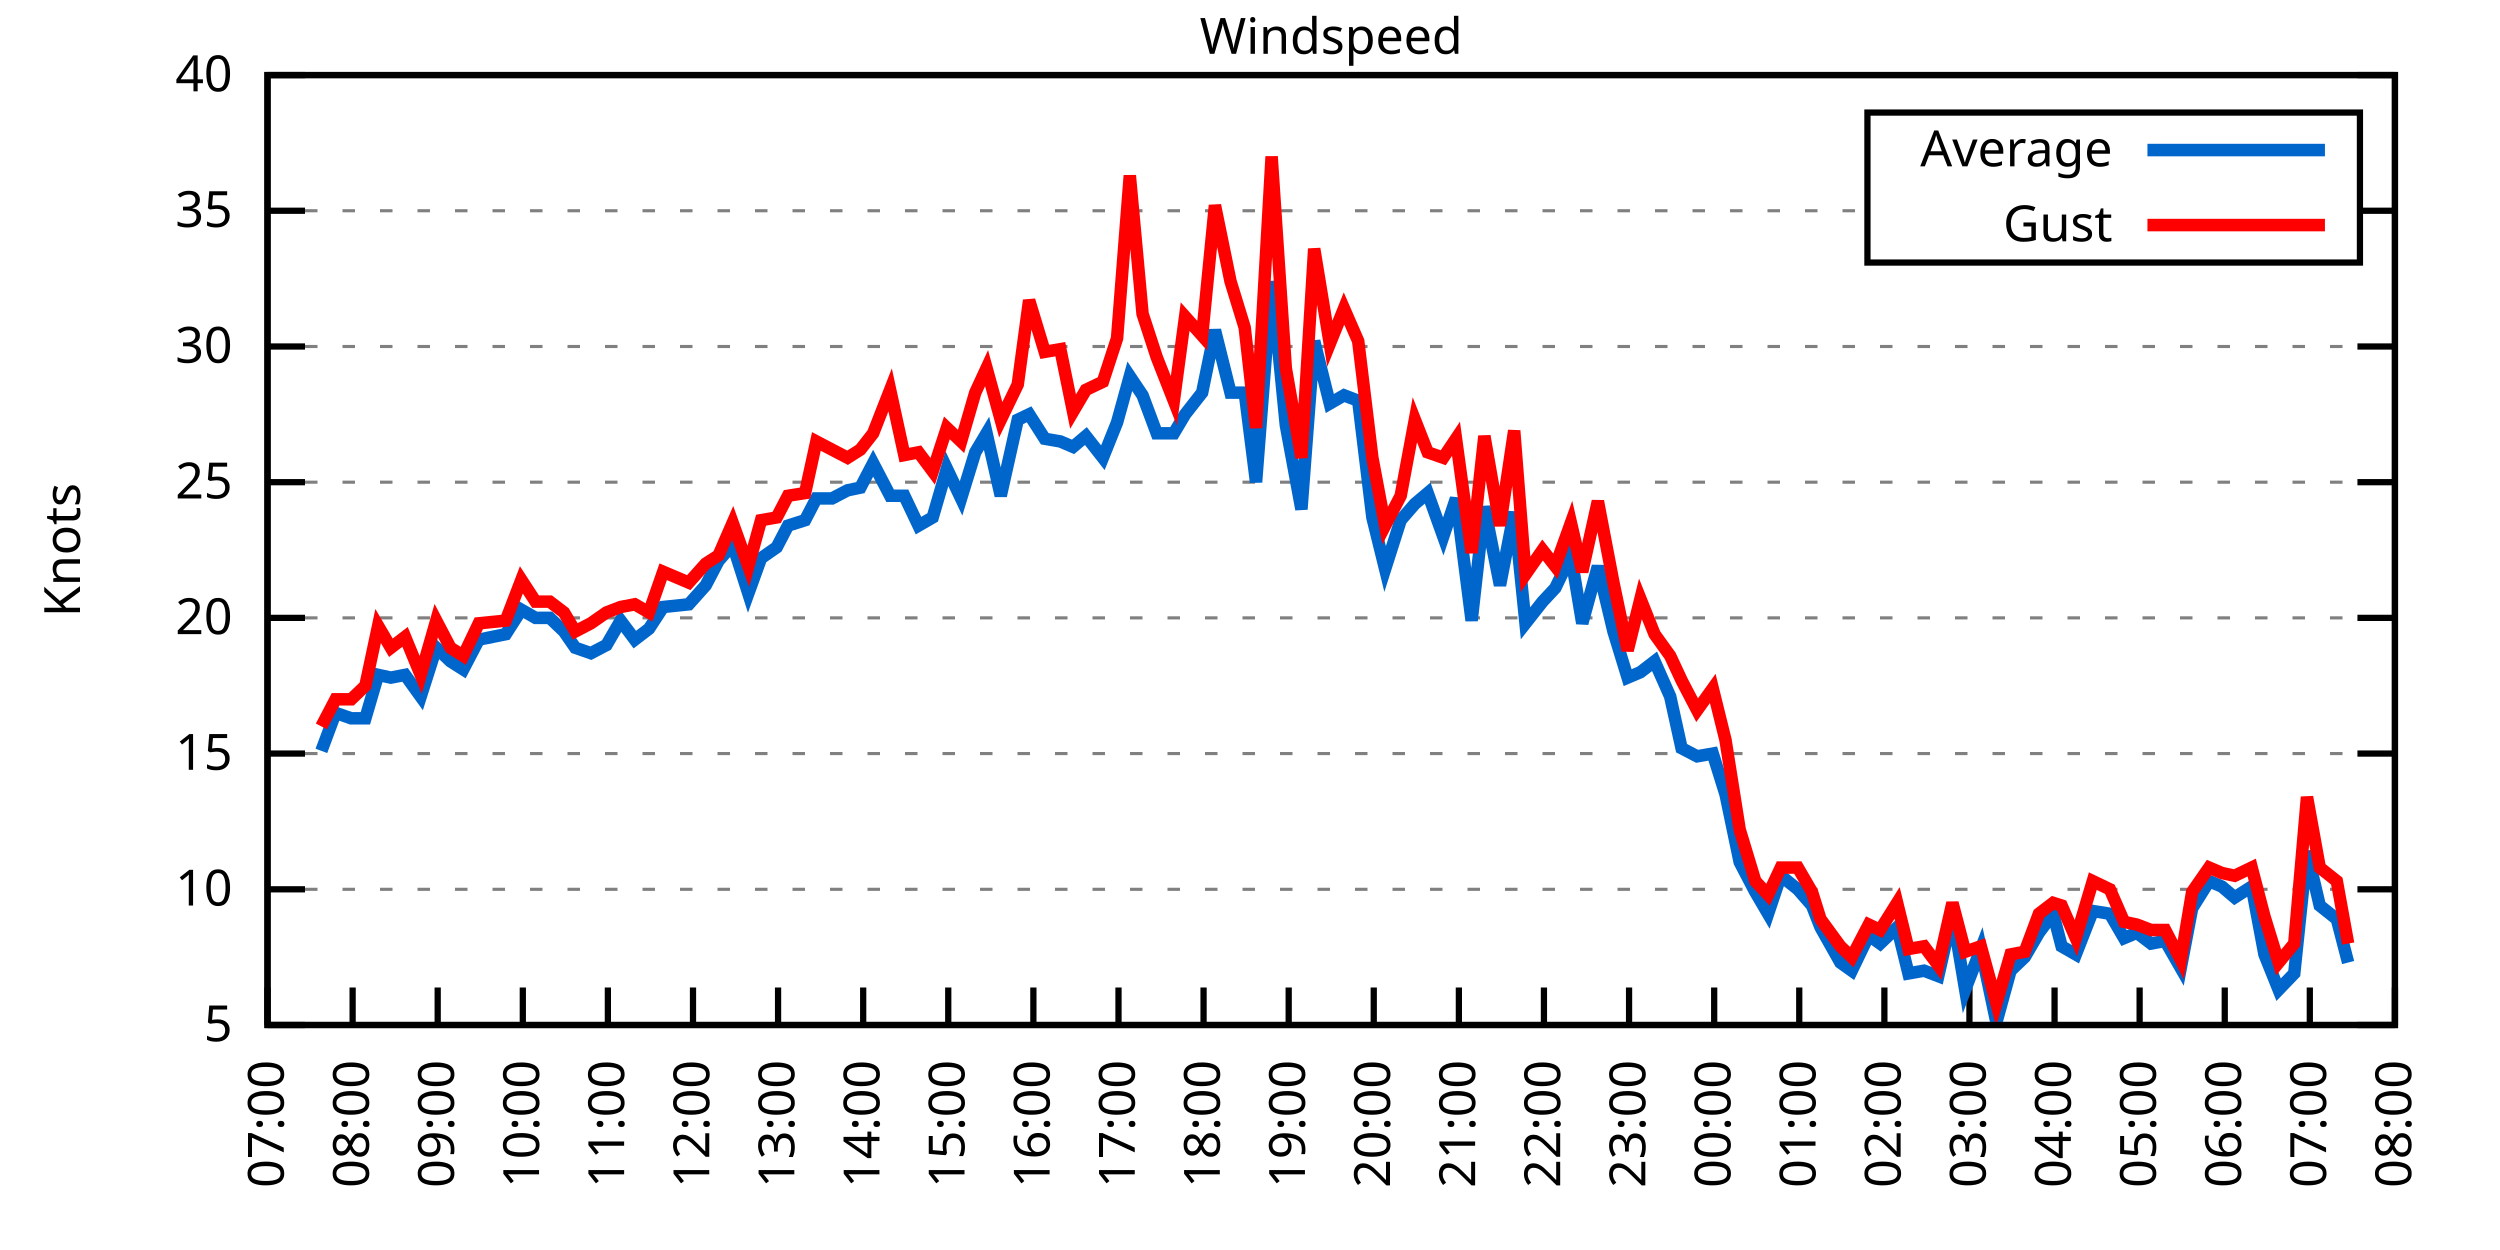
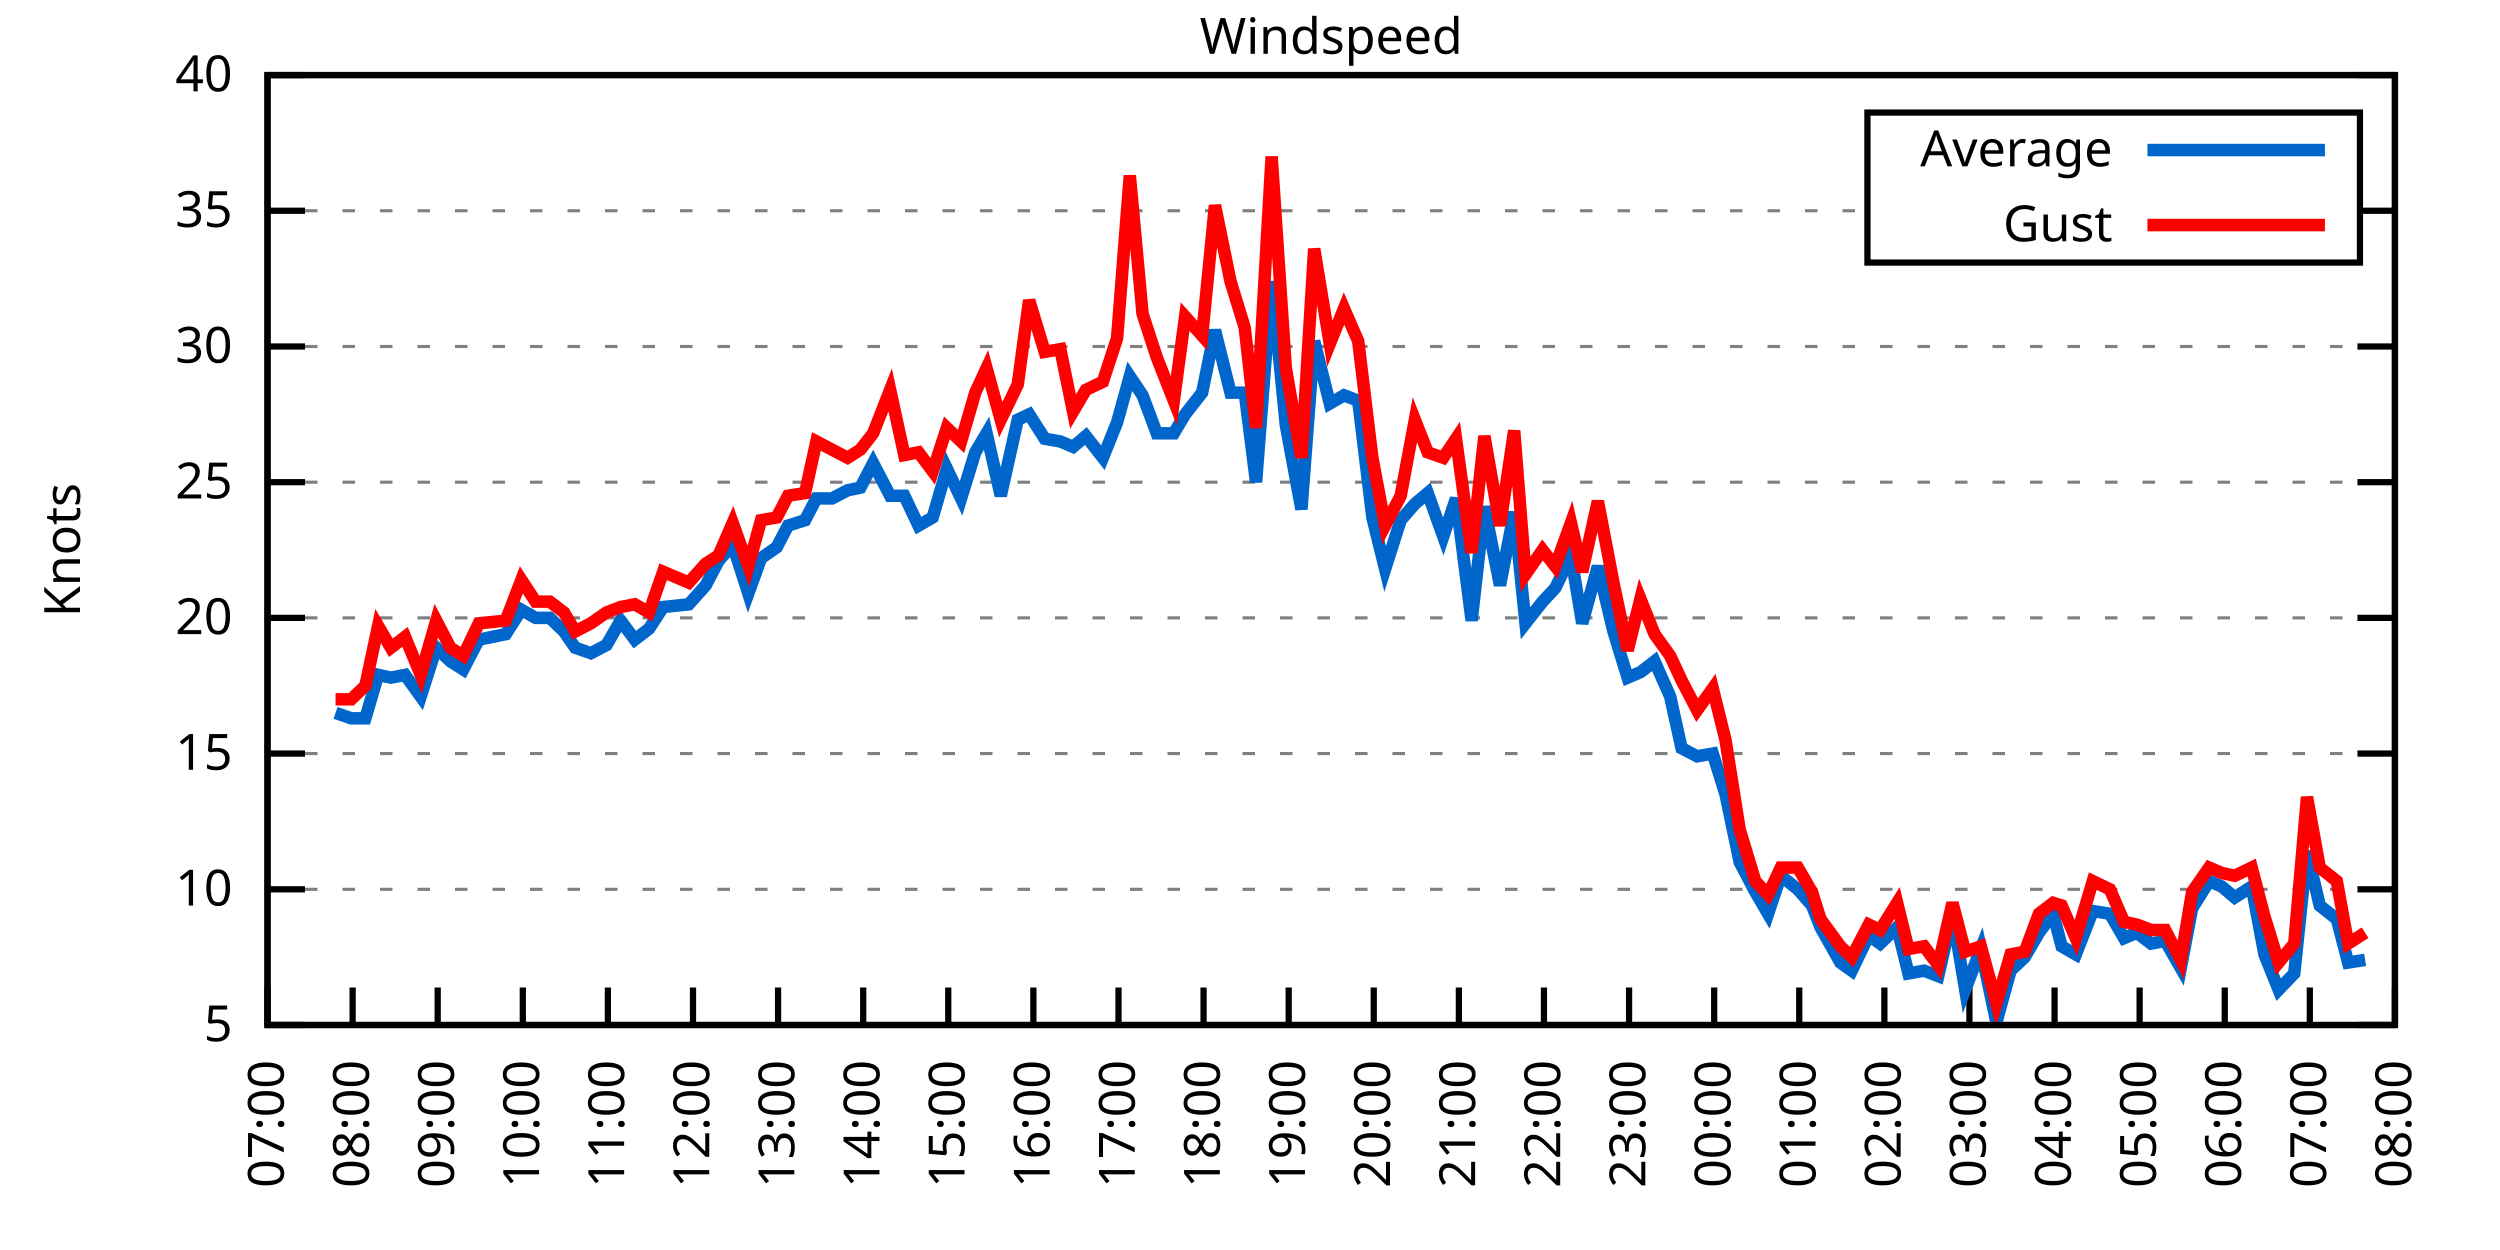
<svg xmlns="http://www.w3.org/2000/svg" xmlns:xlink="http://www.w3.org/1999/xlink" width="400" height="200" viewBox="0 0 400 200">
  <g id="gnuplot_canvas">
    <rect x="0" y="0" width="400" height="200" fill="none" />
    <defs>
      <circle id="gpDot" r="0.5" stroke-width="0.5" stroke="currentColor" />
      <path id="gpPt0" stroke-width="0.333" stroke="currentColor" d="M-1,0 h2 M0,-1 v2" />
      <path id="gpPt1" stroke-width="0.333" stroke="currentColor" d="M-1,-1 L1,1 M1,-1 L-1,1" />
      <path id="gpPt2" stroke-width="0.333" stroke="currentColor" d="M-1,0 L1,0 M0,-1 L0,1 M-1,-1 L1,1 M-1,1 L1,-1" />
      <rect id="gpPt3" stroke-width="0.333" stroke="currentColor" x="-1" y="-1" width="2" height="2" />
      <rect id="gpPt4" stroke-width="0.333" stroke="currentColor" fill="currentColor" x="-1" y="-1" width="2" height="2" />
      <circle id="gpPt5" stroke-width="0.333" stroke="currentColor" cx="0" cy="0" r="1" />
      <use xlink:href="#gpPt5" id="gpPt6" fill="currentColor" stroke="none" />
      <path id="gpPt7" stroke-width="0.333" stroke="currentColor" d="M0,-1.33 L-1.33,0.67 L1.33,0.67 z" />
      <use xlink:href="#gpPt7" id="gpPt8" fill="currentColor" stroke="none" />
      <use xlink:href="#gpPt7" id="gpPt9" stroke="currentColor" transform="rotate(180)" />
      <use xlink:href="#gpPt9" id="gpPt10" fill="currentColor" stroke="none" />
      <use xlink:href="#gpPt3" id="gpPt11" stroke="currentColor" transform="rotate(45)" />
      <use xlink:href="#gpPt11" id="gpPt12" fill="currentColor" stroke="none" />
      <path id="gpPt13" stroke-width="0.333" stroke="currentColor" d="M0,1.330 L1.265,0.411 L0.782,-1.067 L-0.782,-1.076 L-1.265,0.411 z" />
      <use xlink:href="#gpPt13" id="gpPt14" fill="currentColor" stroke="none" />
      <filter id="textbox" filterUnits="objectBoundingBox" x="0" y="0" height="1" width="1">
        <feFlood flood-color="white" flood-opacity="1" result="bgnd" />
        <feComposite in="SourceGraphic" in2="bgnd" operator="atop" />
      </filter>
      <filter id="greybox" filterUnits="objectBoundingBox" x="0" y="0" height="1" width="1">
        <feFlood flood-color="lightgrey" flood-opacity="1" result="grey" />
        <feComposite in="SourceGraphic" in2="grey" operator="atop" />
      </filter>
    </defs>
    <g fill="none" color="white" stroke="currentColor" stroke-width="1.00" stroke-linecap="butt" stroke-linejoin="miter">
</g>
    <g fill="none" color="black" stroke="currentColor" stroke-width="1.00" stroke-linecap="butt" stroke-linejoin="miter">
      <g stroke="none" shape-rendering="crispEdges">
        <polygon fill="rgb(255, 255, 255)" points="42.80,164.00 383.18,164.00 383.18,12.02 42.80,12.02 " />
      </g>
    </g>
    <g fill="none" color="black" stroke="currentColor" stroke-width="1.00" stroke-linecap="butt" stroke-linejoin="miter">
</g>
    <g fill="none" color="black" stroke="black" stroke-width="0.50" stroke-linecap="butt" stroke-linejoin="miter">
</g>
    <g fill="none" color="gray" stroke="currentColor" stroke-width="0.50" stroke-linecap="butt" stroke-linejoin="miter">
      <path stroke="gray" stroke-dasharray="2,4" class="gridline" d="M42.80,164.00 L383.19,164.00  " />
    </g>
    <g fill="none" color="gray" stroke="gray" stroke-width="1.00" stroke-linecap="butt" stroke-linejoin="miter">
</g>
    <g fill="none" color="black" stroke="currentColor" stroke-width="1.00" stroke-linecap="butt" stroke-linejoin="miter">
      <path stroke="black" d="M42.80,164.00 L48.80,164.00 M383.19,164.00 L377.19,164.00  " />
      <g transform="translate(37.20,166.60)" stroke="none" fill="black" font-family="Sans" font-size="8.00" text-anchor="end">
        <text>
          <tspan font-family="Sans"> 5</tspan>
        </text>
      </g>
    </g>
    <g fill="none" color="black" stroke="currentColor" stroke-width="1.00" stroke-linecap="butt" stroke-linejoin="miter">
</g>
    <g fill="none" color="black" stroke="black" stroke-width="0.50" stroke-linecap="butt" stroke-linejoin="miter">
</g>
    <g fill="none" color="gray" stroke="currentColor" stroke-width="0.50" stroke-linecap="butt" stroke-linejoin="miter">
      <path stroke="gray" stroke-dasharray="2,4" class="gridline" d="M42.80,142.29 L383.19,142.29  " />
    </g>
    <g fill="none" color="gray" stroke="gray" stroke-width="1.00" stroke-linecap="butt" stroke-linejoin="miter">
</g>
    <g fill="none" color="black" stroke="currentColor" stroke-width="1.00" stroke-linecap="butt" stroke-linejoin="miter">
      <path stroke="black" d="M42.80,142.29 L48.80,142.29 M383.19,142.29 L377.19,142.29  " />
      <g transform="translate(37.20,144.89)" stroke="none" fill="black" font-family="Sans" font-size="8.00" text-anchor="end">
        <text>
          <tspan font-family="Sans"> 10</tspan>
        </text>
      </g>
    </g>
    <g fill="none" color="black" stroke="currentColor" stroke-width="1.00" stroke-linecap="butt" stroke-linejoin="miter">
</g>
    <g fill="none" color="black" stroke="black" stroke-width="0.50" stroke-linecap="butt" stroke-linejoin="miter">
</g>
    <g fill="none" color="gray" stroke="currentColor" stroke-width="0.50" stroke-linecap="butt" stroke-linejoin="miter">
      <path stroke="gray" stroke-dasharray="2,4" class="gridline" d="M42.80,120.57 L383.19,120.57  " />
    </g>
    <g fill="none" color="gray" stroke="gray" stroke-width="1.00" stroke-linecap="butt" stroke-linejoin="miter">
</g>
    <g fill="none" color="black" stroke="currentColor" stroke-width="1.00" stroke-linecap="butt" stroke-linejoin="miter">
      <path stroke="black" d="M42.80,120.57 L48.80,120.57 M383.19,120.57 L377.19,120.57  " />
      <g transform="translate(37.20,123.17)" stroke="none" fill="black" font-family="Sans" font-size="8.00" text-anchor="end">
        <text>
          <tspan font-family="Sans"> 15</tspan>
        </text>
      </g>
    </g>
    <g fill="none" color="black" stroke="currentColor" stroke-width="1.00" stroke-linecap="butt" stroke-linejoin="miter">
</g>
    <g fill="none" color="black" stroke="black" stroke-width="0.50" stroke-linecap="butt" stroke-linejoin="miter">
</g>
    <g fill="none" color="gray" stroke="currentColor" stroke-width="0.50" stroke-linecap="butt" stroke-linejoin="miter">
      <path stroke="gray" stroke-dasharray="2,4" class="gridline" d="M42.80,98.86 L383.19,98.86  " />
    </g>
    <g fill="none" color="gray" stroke="gray" stroke-width="1.00" stroke-linecap="butt" stroke-linejoin="miter">
</g>
    <g fill="none" color="black" stroke="currentColor" stroke-width="1.00" stroke-linecap="butt" stroke-linejoin="miter">
      <path stroke="black" d="M42.80,98.86 L48.80,98.86 M383.19,98.86 L377.19,98.86  " />
      <g transform="translate(37.20,101.46)" stroke="none" fill="black" font-family="Sans" font-size="8.00" text-anchor="end">
        <text>
          <tspan font-family="Sans"> 20</tspan>
        </text>
      </g>
    </g>
    <g fill="none" color="black" stroke="currentColor" stroke-width="1.00" stroke-linecap="butt" stroke-linejoin="miter">
</g>
    <g fill="none" color="black" stroke="black" stroke-width="0.50" stroke-linecap="butt" stroke-linejoin="miter">
</g>
    <g fill="none" color="gray" stroke="currentColor" stroke-width="0.50" stroke-linecap="butt" stroke-linejoin="miter">
      <path stroke="gray" stroke-dasharray="2,4" class="gridline" d="M42.80,77.15 L383.19,77.15  " />
    </g>
    <g fill="none" color="gray" stroke="gray" stroke-width="1.00" stroke-linecap="butt" stroke-linejoin="miter">
</g>
    <g fill="none" color="black" stroke="currentColor" stroke-width="1.00" stroke-linecap="butt" stroke-linejoin="miter">
      <path stroke="black" d="M42.80,77.15 L48.80,77.15 M383.19,77.15 L377.19,77.15  " />
      <g transform="translate(37.20,79.75)" stroke="none" fill="black" font-family="Sans" font-size="8.00" text-anchor="end">
        <text>
          <tspan font-family="Sans"> 25</tspan>
        </text>
      </g>
    </g>
    <g fill="none" color="black" stroke="currentColor" stroke-width="1.00" stroke-linecap="butt" stroke-linejoin="miter">
</g>
    <g fill="none" color="black" stroke="black" stroke-width="0.50" stroke-linecap="butt" stroke-linejoin="miter">
</g>
    <g fill="none" color="gray" stroke="currentColor" stroke-width="0.50" stroke-linecap="butt" stroke-linejoin="miter">
      <path stroke="gray" stroke-dasharray="2,4" class="gridline" d="M42.80,55.44 L383.19,55.44  " />
    </g>
    <g fill="none" color="gray" stroke="gray" stroke-width="1.00" stroke-linecap="butt" stroke-linejoin="miter">
</g>
    <g fill="none" color="black" stroke="currentColor" stroke-width="1.00" stroke-linecap="butt" stroke-linejoin="miter">
      <path stroke="black" d="M42.80,55.44 L48.80,55.44 M383.19,55.44 L377.19,55.44  " />
      <g transform="translate(37.20,58.04)" stroke="none" fill="black" font-family="Sans" font-size="8.00" text-anchor="end">
        <text>
          <tspan font-family="Sans"> 30</tspan>
        </text>
      </g>
    </g>
    <g fill="none" color="black" stroke="currentColor" stroke-width="1.00" stroke-linecap="butt" stroke-linejoin="miter">
</g>
    <g fill="none" color="black" stroke="black" stroke-width="0.50" stroke-linecap="butt" stroke-linejoin="miter">
</g>
    <g fill="none" color="gray" stroke="currentColor" stroke-width="0.50" stroke-linecap="butt" stroke-linejoin="miter">
      <path stroke="gray" stroke-dasharray="2,4" class="gridline" d="M42.80,33.72 L298.79,33.72 M377.59,33.72 L383.19,33.72  " />
    </g>
    <g fill="none" color="gray" stroke="gray" stroke-width="1.00" stroke-linecap="butt" stroke-linejoin="miter">
</g>
    <g fill="none" color="black" stroke="currentColor" stroke-width="1.00" stroke-linecap="butt" stroke-linejoin="miter">
      <path stroke="black" d="M42.80,33.72 L48.80,33.72 M383.19,33.72 L377.19,33.72  " />
      <g transform="translate(37.20,36.32)" stroke="none" fill="black" font-family="Sans" font-size="8.00" text-anchor="end">
        <text>
          <tspan font-family="Sans"> 35</tspan>
        </text>
      </g>
    </g>
    <g fill="none" color="black" stroke="currentColor" stroke-width="1.00" stroke-linecap="butt" stroke-linejoin="miter">
</g>
    <g fill="none" color="black" stroke="black" stroke-width="0.50" stroke-linecap="butt" stroke-linejoin="miter">
</g>
    <g fill="none" color="gray" stroke="currentColor" stroke-width="0.50" stroke-linecap="butt" stroke-linejoin="miter">
      <path stroke="gray" stroke-dasharray="2,4" class="gridline" d="M42.80,12.01 L383.19,12.01  " />
    </g>
    <g fill="none" color="gray" stroke="gray" stroke-width="1.00" stroke-linecap="butt" stroke-linejoin="miter">
</g>
    <g fill="none" color="black" stroke="currentColor" stroke-width="1.00" stroke-linecap="butt" stroke-linejoin="miter">
      <path stroke="black" d="M42.80,12.01 L48.80,12.01 M383.19,12.01 L377.19,12.01  " />
      <g transform="translate(37.20,14.61)" stroke="none" fill="black" font-family="Sans" font-size="8.00" text-anchor="end">
        <text>
          <tspan font-family="Sans"> 40</tspan>
        </text>
      </g>
    </g>
    <g fill="none" color="black" stroke="currentColor" stroke-width="1.00" stroke-linecap="butt" stroke-linejoin="miter">
      <path stroke="black" d="M42.80,164.00 L42.80,158.00  " />
      <g transform="translate(45.40,169.60) rotate(270.00)" stroke="none" fill="black" font-family="Sans" font-size="8.00" text-anchor="end">
        <text>
          <tspan font-family="Sans">07:00</tspan>
        </text>
      </g>
    </g>
    <g fill="none" color="black" stroke="currentColor" stroke-width="1.00" stroke-linecap="butt" stroke-linejoin="miter">
      <path stroke="black" d="M56.42,164.00 L56.42,158.00  " />
      <g transform="translate(59.02,169.60) rotate(270.00)" stroke="none" fill="black" font-family="Sans" font-size="8.00" text-anchor="end">
        <text>
          <tspan font-family="Sans">08:00</tspan>
        </text>
      </g>
    </g>
    <g fill="none" color="black" stroke="currentColor" stroke-width="1.00" stroke-linecap="butt" stroke-linejoin="miter">
      <path stroke="black" d="M70.03,164.00 L70.03,158.00  " />
      <g transform="translate(72.63,169.60) rotate(270.00)" stroke="none" fill="black" font-family="Sans" font-size="8.00" text-anchor="end">
        <text>
          <tspan font-family="Sans">09:00</tspan>
        </text>
      </g>
    </g>
    <g fill="none" color="black" stroke="currentColor" stroke-width="1.00" stroke-linecap="butt" stroke-linejoin="miter">
      <path stroke="black" d="M83.65,164.00 L83.65,158.00  " />
      <g transform="translate(86.25,169.60) rotate(270.00)" stroke="none" fill="black" font-family="Sans" font-size="8.00" text-anchor="end">
        <text>
          <tspan font-family="Sans">10:00</tspan>
        </text>
      </g>
    </g>
    <g fill="none" color="black" stroke="currentColor" stroke-width="1.00" stroke-linecap="butt" stroke-linejoin="miter">
      <path stroke="black" d="M97.26,164.00 L97.26,158.00  " />
      <g transform="translate(99.86,169.60) rotate(270.00)" stroke="none" fill="black" font-family="Sans" font-size="8.00" text-anchor="end">
        <text>
          <tspan font-family="Sans">11:00</tspan>
        </text>
      </g>
    </g>
    <g fill="none" color="black" stroke="currentColor" stroke-width="1.00" stroke-linecap="butt" stroke-linejoin="miter">
      <path stroke="black" d="M110.88,164.00 L110.88,158.00  " />
      <g transform="translate(113.48,169.60) rotate(270.00)" stroke="none" fill="black" font-family="Sans" font-size="8.00" text-anchor="end">
        <text>
          <tspan font-family="Sans">12:00</tspan>
        </text>
      </g>
    </g>
    <g fill="none" color="black" stroke="currentColor" stroke-width="1.00" stroke-linecap="butt" stroke-linejoin="miter">
      <path stroke="black" d="M124.49,164.00 L124.49,158.00  " />
      <g transform="translate(127.09,169.60) rotate(270.00)" stroke="none" fill="black" font-family="Sans" font-size="8.00" text-anchor="end">
        <text>
          <tspan font-family="Sans">13:00</tspan>
        </text>
      </g>
    </g>
    <g fill="none" color="black" stroke="currentColor" stroke-width="1.00" stroke-linecap="butt" stroke-linejoin="miter">
      <path stroke="black" d="M138.11,164.00 L138.11,158.00  " />
      <g transform="translate(140.71,169.60) rotate(270.00)" stroke="none" fill="black" font-family="Sans" font-size="8.00" text-anchor="end">
        <text>
          <tspan font-family="Sans">14:00</tspan>
        </text>
      </g>
    </g>
    <g fill="none" color="black" stroke="currentColor" stroke-width="1.00" stroke-linecap="butt" stroke-linejoin="miter">
      <path stroke="black" d="M151.72,164.00 L151.72,158.00  " />
      <g transform="translate(154.32,169.60) rotate(270.00)" stroke="none" fill="black" font-family="Sans" font-size="8.00" text-anchor="end">
        <text>
          <tspan font-family="Sans">15:00</tspan>
        </text>
      </g>
    </g>
    <g fill="none" color="black" stroke="currentColor" stroke-width="1.00" stroke-linecap="butt" stroke-linejoin="miter">
      <path stroke="black" d="M165.34,164.00 L165.34,158.00  " />
      <g transform="translate(167.94,169.60) rotate(270.00)" stroke="none" fill="black" font-family="Sans" font-size="8.00" text-anchor="end">
        <text>
          <tspan font-family="Sans">16:00</tspan>
        </text>
      </g>
    </g>
    <g fill="none" color="black" stroke="currentColor" stroke-width="1.00" stroke-linecap="butt" stroke-linejoin="miter">
      <path stroke="black" d="M178.96,164.00 L178.96,158.00  " />
      <g transform="translate(181.56,169.60) rotate(270.00)" stroke="none" fill="black" font-family="Sans" font-size="8.00" text-anchor="end">
        <text>
          <tspan font-family="Sans">17:00</tspan>
        </text>
      </g>
    </g>
    <g fill="none" color="black" stroke="currentColor" stroke-width="1.00" stroke-linecap="butt" stroke-linejoin="miter">
      <path stroke="black" d="M192.57,164.00 L192.57,158.00  " />
      <g transform="translate(195.17,169.60) rotate(270.00)" stroke="none" fill="black" font-family="Sans" font-size="8.00" text-anchor="end">
        <text>
          <tspan font-family="Sans">18:00</tspan>
        </text>
      </g>
    </g>
    <g fill="none" color="black" stroke="currentColor" stroke-width="1.00" stroke-linecap="butt" stroke-linejoin="miter">
      <path stroke="black" d="M206.19,164.00 L206.19,158.00  " />
      <g transform="translate(208.79,169.60) rotate(270.00)" stroke="none" fill="black" font-family="Sans" font-size="8.00" text-anchor="end">
        <text>
          <tspan font-family="Sans">19:00</tspan>
        </text>
      </g>
    </g>
    <g fill="none" color="black" stroke="currentColor" stroke-width="1.00" stroke-linecap="butt" stroke-linejoin="miter">
      <path stroke="black" d="M219.80,164.00 L219.80,158.00  " />
      <g transform="translate(222.40,169.60) rotate(270.00)" stroke="none" fill="black" font-family="Sans" font-size="8.00" text-anchor="end">
        <text>
          <tspan font-family="Sans">20:00</tspan>
        </text>
      </g>
    </g>
    <g fill="none" color="black" stroke="currentColor" stroke-width="1.00" stroke-linecap="butt" stroke-linejoin="miter">
      <path stroke="black" d="M233.42,164.00 L233.42,158.00  " />
      <g transform="translate(236.02,169.60) rotate(270.00)" stroke="none" fill="black" font-family="Sans" font-size="8.00" text-anchor="end">
        <text>
          <tspan font-family="Sans">21:00</tspan>
        </text>
      </g>
    </g>
    <g fill="none" color="black" stroke="currentColor" stroke-width="1.00" stroke-linecap="butt" stroke-linejoin="miter">
      <path stroke="black" d="M247.03,164.00 L247.03,158.00  " />
      <g transform="translate(249.63,169.60) rotate(270.00)" stroke="none" fill="black" font-family="Sans" font-size="8.00" text-anchor="end">
        <text>
          <tspan font-family="Sans">22:00</tspan>
        </text>
      </g>
    </g>
    <g fill="none" color="black" stroke="currentColor" stroke-width="1.00" stroke-linecap="butt" stroke-linejoin="miter">
      <path stroke="black" d="M260.65,164.00 L260.65,158.00  " />
      <g transform="translate(263.25,169.60) rotate(270.00)" stroke="none" fill="black" font-family="Sans" font-size="8.00" text-anchor="end">
        <text>
          <tspan font-family="Sans">23:00</tspan>
        </text>
      </g>
    </g>
    <g fill="none" color="black" stroke="currentColor" stroke-width="1.00" stroke-linecap="butt" stroke-linejoin="miter">
      <path stroke="black" d="M274.27,164.00 L274.27,158.00  " />
      <g transform="translate(276.87,169.60) rotate(270.00)" stroke="none" fill="black" font-family="Sans" font-size="8.00" text-anchor="end">
        <text>
          <tspan font-family="Sans">00:00</tspan>
        </text>
      </g>
    </g>
    <g fill="none" color="black" stroke="currentColor" stroke-width="1.00" stroke-linecap="butt" stroke-linejoin="miter">
      <path stroke="black" d="M287.88,164.00 L287.88,158.00  " />
      <g transform="translate(290.48,169.60) rotate(270.00)" stroke="none" fill="black" font-family="Sans" font-size="8.00" text-anchor="end">
        <text>
          <tspan font-family="Sans">01:00</tspan>
        </text>
      </g>
    </g>
    <g fill="none" color="black" stroke="currentColor" stroke-width="1.00" stroke-linecap="butt" stroke-linejoin="miter">
      <path stroke="black" d="M301.50,164.00 L301.50,158.00  " />
      <g transform="translate(304.10,169.60) rotate(270.00)" stroke="none" fill="black" font-family="Sans" font-size="8.00" text-anchor="end">
        <text>
          <tspan font-family="Sans">02:00</tspan>
        </text>
      </g>
    </g>
    <g fill="none" color="black" stroke="currentColor" stroke-width="1.00" stroke-linecap="butt" stroke-linejoin="miter">
      <path stroke="black" d="M315.11,164.00 L315.11,158.00  " />
      <g transform="translate(317.71,169.60) rotate(270.00)" stroke="none" fill="black" font-family="Sans" font-size="8.00" text-anchor="end">
        <text>
          <tspan font-family="Sans">03:00</tspan>
        </text>
      </g>
    </g>
    <g fill="none" color="black" stroke="currentColor" stroke-width="1.00" stroke-linecap="butt" stroke-linejoin="miter">
      <path stroke="black" d="M328.73,164.00 L328.73,158.00  " />
      <g transform="translate(331.33,169.60) rotate(270.00)" stroke="none" fill="black" font-family="Sans" font-size="8.00" text-anchor="end">
        <text>
          <tspan font-family="Sans">04:00</tspan>
        </text>
      </g>
    </g>
    <g fill="none" color="black" stroke="currentColor" stroke-width="1.00" stroke-linecap="butt" stroke-linejoin="miter">
      <path stroke="black" d="M342.34,164.00 L342.34,158.00  " />
      <g transform="translate(344.94,169.60) rotate(270.00)" stroke="none" fill="black" font-family="Sans" font-size="8.00" text-anchor="end">
        <text>
          <tspan font-family="Sans">05:00</tspan>
        </text>
      </g>
    </g>
    <g fill="none" color="black" stroke="currentColor" stroke-width="1.00" stroke-linecap="butt" stroke-linejoin="miter">
      <path stroke="black" d="M355.96,164.00 L355.96,158.00  " />
      <g transform="translate(358.56,169.60) rotate(270.00)" stroke="none" fill="black" font-family="Sans" font-size="8.00" text-anchor="end">
        <text>
          <tspan font-family="Sans">06:00</tspan>
        </text>
      </g>
    </g>
    <g fill="none" color="black" stroke="currentColor" stroke-width="1.00" stroke-linecap="butt" stroke-linejoin="miter">
      <path stroke="black" d="M369.57,164.00 L369.57,158.00  " />
      <g transform="translate(372.17,169.60) rotate(270.00)" stroke="none" fill="black" font-family="Sans" font-size="8.00" text-anchor="end">
        <text>
          <tspan font-family="Sans">07:00</tspan>
        </text>
      </g>
    </g>
    <g fill="none" color="black" stroke="currentColor" stroke-width="1.00" stroke-linecap="butt" stroke-linejoin="miter">
      <path stroke="black" d="M383.19,164.00 L383.19,158.00  " />
      <g transform="translate(385.79,169.60) rotate(270.00)" stroke="none" fill="black" font-family="Sans" font-size="8.00" text-anchor="end">
        <text>
          <tspan font-family="Sans">08:00</tspan>
        </text>
      </g>
    </g>
    <g fill="none" color="black" stroke="currentColor" stroke-width="1.00" stroke-linecap="butt" stroke-linejoin="miter">
</g>
    <g fill="none" color="black" stroke="currentColor" stroke-width="1.00" stroke-linecap="butt" stroke-linejoin="miter">
      <path stroke="black" d="M42.80,12.01 L42.80,164.00 L383.19,164.00 L383.19,12.01 L42.80,12.01 Z  " />
    </g>
    <g fill="none" color="black" stroke="currentColor" stroke-width="1.00" stroke-linecap="butt" stroke-linejoin="miter">
</g>
    <g fill="none" color="black" stroke="currentColor" stroke-width="1.00" stroke-linecap="butt" stroke-linejoin="miter">
      <path stroke="black" d="M298.79,42.01 L298.79,18.01 L377.59,18.01 L377.59,42.01 L298.79,42.01 Z  " />
    </g>
    <g id="Windspeed_plot_1">
      <g fill="none" color="white" stroke="black" stroke-width="2.00" stroke-linecap="butt" stroke-linejoin="miter">
</g>
      <g fill="none" color="black" stroke="currentColor" stroke-width="2.00" stroke-linecap="butt" stroke-linejoin="miter">
        <g transform="translate(337.99,26.61)" stroke="none" fill="black" font-family="Sans" font-size="8.00" text-anchor="end">
          <text>
            <tspan font-family="Sans">Average</tspan>
          </text>
        </g>
      </g>
      <g fill="none" color="black" stroke="currentColor" stroke-width="2.00" stroke-linecap="butt" stroke-linejoin="miter">
-         <path stroke="rgb(  0, 102, 204)" d="M343.59,24.01 L371.99,24.01 M51.42,120.14 L53.69,114.06 L56.19,114.93 L58.46,114.93 L60.50,107.98 L62.54,108.42   L64.81,107.98 L67.31,111.45 L69.80,103.64 L72.07,105.81 L74.12,107.11 L76.61,102.34 L80.92,101.47 L83.42,97.56   L85.69,98.86 L87.96,98.86 L90.23,101.03 L92.04,103.64 L94.54,104.51 L97.04,103.20 L99.30,99.30 L101.57,102.34   L103.84,100.60 L106.11,97.12 L110.20,96.69 L112.92,93.65 L114.96,89.74 L117.23,87.14 L119.73,94.95 L121.77,89.31   L124.27,87.57 L126.08,84.10 L128.81,83.23 L130.62,79.75 L133.12,79.75 L135.61,78.45 L137.66,78.02 L139.70,74.11   L142.42,79.32 L144.69,79.32 L146.96,84.10 L149.23,82.79 L151.50,74.98 L153.77,79.75 L156.04,72.37 L157.85,69.33   L160.12,79.32 L162.84,67.16 L164.66,66.29 L167.16,70.20 L169.65,70.63 L171.69,71.50 L173.74,69.77 L176.46,73.24   L178.73,67.59 L180.77,60.21 L182.81,63.25 L185.08,69.33 L187.81,69.33 L189.62,66.29 L192.34,62.82 L194.39,52.83   L196.88,62.82 L199.15,62.82 L200.97,77.15 L203.46,45.01 L205.73,68.03 L208.23,81.49 L210.27,54.57 L212.77,64.56   L215.04,63.25 L217.31,64.12 L219.58,82.79 L221.62,91.04 L224.11,83.23 L226.38,80.62 L228.43,78.89 L230.92,85.83   L232.96,79.75 L235.46,99.30 L237.50,81.06 L240.00,93.65 L242.27,81.93 L244.08,99.73 L246.81,96.26 L248.85,94.08   L251.35,88.87 L253.16,99.73 L255.66,90.61 L258.15,101.03 L260.42,108.42 L262.47,107.55 L264.73,105.81 L267.23,111.45   L269.05,119.71 L271.54,121.01 L274.04,120.57 L276.08,127.09 L278.35,137.94 L280.85,142.72 L282.89,146.20 L284.93,140.12   L287.65,142.29 L289.92,144.89 L291.28,148.37 L294.46,154.01 L296.28,155.31 L299.00,149.67 L300.82,150.97 L303.54,148.37   L305.35,155.75 L307.85,155.31 L310.12,156.18 L312.39,146.20 L314.43,158.35 L316.93,151.84 L319.42,163.57 L321.69,155.31   L323.96,153.14 L326.23,149.24 L328.50,146.20 L329.86,151.41 L332.13,152.71 L334.85,145.76 L337.58,146.20 L339.85,150.10   L341.89,149.24 L344.16,150.97 L346.43,150.54 L348.92,154.88 L350.74,145.33 L353.46,140.98 L355.50,141.85 L357.55,143.59   L360.27,141.85 L362.31,152.71 L364.58,158.35 L367.08,155.75 L369.12,136.21 L371.16,144.89 L373.89,147.06 L375.70,154.01    " />
+         <path stroke="rgb(  0, 102, 204)" d="M343.59,24.01 L371.99,24.01 M53.69,114.06 L56.19,114.93 L58.46,114.93 L60.50,107.98 L62.54,108.42 L64.81,107.98   L67.31,111.45 L69.80,103.64 L72.07,105.81 L74.12,107.11 L76.61,102.34 L80.92,101.47 L83.42,97.56 L85.69,98.86   L87.96,98.86 L90.23,101.03 L92.04,103.64 L94.54,104.51 L97.04,103.20 L99.30,99.30 L101.57,102.34 L103.84,100.60   L106.11,97.12 L110.20,96.69 L112.92,93.65 L114.96,89.74 L117.23,87.14 L119.73,94.95 L121.77,89.31 L124.27,87.57   L126.08,84.10 L128.81,83.23 L130.62,79.75 L133.12,79.75 L135.61,78.45 L137.66,78.02 L139.70,74.11 L142.42,79.32   L144.69,79.32 L146.96,84.10 L149.23,82.79 L151.50,74.98 L153.77,79.75 L156.04,72.37 L157.85,69.33 L160.12,79.32   L162.84,67.16 L164.66,66.29 L167.16,70.20 L169.65,70.63 L171.69,71.50 L173.74,69.77 L176.46,73.24 L178.73,67.59   L180.77,60.21 L182.81,63.25 L185.08,69.33 L187.81,69.33 L189.62,66.29 L192.34,62.82 L194.39,52.83 L196.88,62.82   L199.15,62.82 L200.97,77.15 L203.46,45.01 L205.73,68.03 L208.23,81.49 L210.27,54.57 L212.77,64.56 L215.04,63.25   L217.31,64.12 L219.58,82.79 L221.62,91.04 L224.11,83.23 L226.38,80.62 L228.43,78.89 L230.92,85.83 L232.96,79.75   L235.46,99.30 L237.50,81.06 L240.00,93.65 L242.27,81.93 L244.08,99.73 L246.81,96.26 L248.85,94.08 L251.35,88.87   L253.16,99.73 L255.66,90.61 L258.15,101.03 L260.42,108.42 L262.47,107.55 L264.73,105.81 L267.23,111.45 L269.05,119.71   L271.54,121.01 L274.04,120.57 L276.08,127.09 L278.35,137.94 L280.85,142.72 L282.89,146.20 L284.93,140.12 L287.65,142.29   L289.92,144.89 L291.28,148.37 L294.46,154.01 L296.28,155.31 L299.00,149.67 L300.82,150.97 L303.54,148.37 L305.35,155.75   L307.85,155.31 L310.12,156.18 L312.39,146.20 L314.43,158.35 L316.93,151.84 L319.42,163.57 L321.69,155.31 L323.96,153.14   L326.23,149.24 L328.50,146.20 L329.86,151.41 L332.13,152.71 L334.85,145.76 L337.58,146.20 L339.85,150.10 L341.89,149.24   L344.16,150.97 L346.43,150.54 L348.92,154.88 L350.74,145.33 L353.46,140.98 L355.50,141.85 L357.55,143.59 L360.27,141.85   L362.31,152.71 L364.58,158.35 L367.08,155.75 L369.12,136.21 L371.16,144.89 L373.89,147.06 L375.70,154.01 L378.42,153.58    " />
      </g>
    </g>
    <g id="Windspeed_plot_2">
      <g fill="none" color="black" stroke="currentColor" stroke-width="2.00" stroke-linecap="butt" stroke-linejoin="miter">
        <g transform="translate(337.99,38.61)" stroke="none" fill="black" font-family="Sans" font-size="8.00" text-anchor="end">
          <text>
            <tspan font-family="Sans">Gust</tspan>
          </text>
        </g>
      </g>
      <g fill="none" color="black" stroke="currentColor" stroke-width="2.00" stroke-linecap="butt" stroke-linejoin="miter">
-         <path stroke="rgb(255,   0,   0)" d="M343.59,36.01 L371.99,36.01 M51.42,116.23 L53.69,111.89 L56.19,111.89 L58.46,109.72 L60.50,100.16 L62.54,103.64   L64.81,101.90 L67.31,107.98 L69.80,99.30 L72.07,103.64 L74.12,104.94 L76.61,99.73 L80.92,99.30 L83.42,92.78   L85.69,96.26 L87.96,96.26 L90.23,97.99 L92.04,101.03 L94.54,99.73 L97.04,97.99 L99.30,97.12 L101.57,96.69   L103.84,97.99 L106.11,91.48 L110.20,93.22 L112.92,90.18 L114.96,88.87 L117.23,83.66 L119.73,90.61 L121.77,83.23   L124.27,82.79 L126.08,79.32 L128.81,78.89 L130.62,70.63 L133.12,71.94 L135.61,73.24 L137.66,71.94 L139.70,69.33   L142.42,62.38 L144.69,72.81 L146.96,72.37 L149.23,75.41 L151.50,68.46 L153.77,70.63 L156.04,62.82 L157.85,58.91   L160.12,67.16 L162.84,61.52 L164.66,48.05 L167.16,56.30 L169.65,55.87 L171.69,65.86 L173.74,62.38 L176.46,61.08   L178.73,54.13 L180.77,28.08 L182.81,50.22 L185.08,57.17 L187.81,64.12 L189.62,50.66 L192.34,53.70 L194.39,32.85   L196.88,45.01 L199.15,52.40 L200.97,68.46 L203.46,25.04 L205.73,58.91 L208.23,73.24 L210.27,39.80 L212.77,55.00   L215.04,49.36 L217.31,54.57 L219.58,73.24 L221.62,84.10 L224.11,79.32 L226.38,67.16 L228.43,72.37 L230.92,73.24   L232.96,70.20 L235.46,88.44 L237.50,69.77 L240.00,84.10 L242.27,68.90 L244.08,91.91 L246.81,88.00 L248.85,90.61   L251.35,83.66 L253.16,91.48 L255.66,80.19 L258.15,93.22 L260.42,104.07 L262.47,95.82 L264.73,101.47 L267.23,104.94   L269.05,108.85 L271.54,113.63 L274.04,110.15 L276.08,118.40 L278.35,132.73 L280.85,140.98 L282.89,143.16 L284.93,138.81   L287.65,138.81 L289.92,142.72 L291.28,147.06 L294.46,151.41 L296.28,153.14 L299.00,147.93 L300.82,148.80 L303.54,144.46   L305.35,151.84 L307.85,151.41 L310.12,154.45 L312.39,144.46 L314.43,152.28 L316.93,151.41 L319.42,160.53 L321.69,152.71   L323.96,152.28 L326.23,146.20 L328.50,144.46 L329.86,144.89 L332.13,150.10 L334.85,140.98 L337.58,142.29 L339.85,147.50   L341.89,147.93 L344.16,148.80 L346.43,148.80 L348.92,153.58 L350.74,142.72 L353.46,138.81 L355.50,139.68 L357.55,140.12   L360.27,138.81 L362.31,146.63 L364.58,154.01 L367.08,150.97 L369.12,127.52 L371.16,138.81 L373.89,140.98 L375.70,150.97    " />
+         <path stroke="rgb(255,   0,   0)" d="M343.59,36.01 L371.99,36.01 M53.69,111.89 L56.19,111.89 L58.46,109.72 L60.50,100.16 L62.54,103.64 L64.81,101.90   L67.31,107.98 L69.80,99.30 L72.07,103.64 L74.12,104.94 L76.61,99.73 L80.92,99.30 L83.42,92.78 L85.69,96.26   L87.96,96.26 L90.23,97.99 L92.04,101.03 L94.54,99.73 L97.04,97.99 L99.30,97.12 L101.57,96.69 L103.84,97.99   L106.11,91.48 L110.20,93.22 L112.92,90.18 L114.96,88.87 L117.23,83.66 L119.73,90.61 L121.77,83.23 L124.27,82.79   L126.08,79.32 L128.81,78.89 L130.62,70.63 L133.12,71.94 L135.61,73.24 L137.66,71.94 L139.70,69.33 L142.42,62.38   L144.69,72.81 L146.96,72.37 L149.23,75.41 L151.50,68.46 L153.77,70.63 L156.04,62.82 L157.85,58.91 L160.12,67.16   L162.84,61.52 L164.66,48.05 L167.16,56.30 L169.65,55.87 L171.69,65.86 L173.74,62.38 L176.46,61.08 L178.73,54.13   L180.77,28.08 L182.81,50.22 L185.08,57.17 L187.81,64.12 L189.62,50.66 L192.34,53.70 L194.39,32.85 L196.88,45.01   L199.15,52.40 L200.97,68.46 L203.46,25.04 L205.73,58.91 L208.23,73.24 L210.27,39.80 L212.77,55.00 L215.04,49.36   L217.31,54.57 L219.58,73.24 L221.62,84.10 L224.11,79.32 L226.38,67.16 L228.43,72.37 L230.92,73.24 L232.96,70.20   L235.46,88.44 L237.50,69.77 L240.00,84.10 L242.27,68.90 L244.08,91.91 L246.81,88.00 L248.85,90.61 L251.35,83.66   L253.16,91.48 L255.66,80.19 L258.15,93.22 L260.42,104.07 L262.47,95.82 L264.73,101.47 L267.23,104.94 L269.05,108.85   L271.54,113.63 L274.04,110.15 L276.08,118.40 L278.35,132.73 L280.85,140.98 L282.89,143.16 L284.93,138.81 L287.65,138.81   L289.92,142.72 L291.28,147.06 L294.46,151.41 L296.28,153.14 L299.00,147.93 L300.82,148.80 L303.54,144.46 L305.35,151.84   L307.85,151.41 L310.12,154.45 L312.39,144.46 L314.43,152.28 L316.93,151.41 L319.42,160.53 L321.69,152.71 L323.96,152.28   L326.23,146.20 L328.50,144.46 L329.86,144.89 L332.13,150.10 L334.85,140.98 L337.58,142.29 L339.85,147.50 L341.89,147.93   L344.16,148.80 L346.43,148.80 L348.92,153.58 L350.74,142.72 L353.46,138.81 L355.50,139.68 L357.55,140.12 L360.27,138.81   L362.31,146.63 L364.58,154.01 L367.08,150.97 L369.12,127.52 L371.16,138.81 L373.89,140.98 L375.70,150.97 L378.42,149.24    " />
      </g>
    </g>
    <g fill="none" color="black" stroke="currentColor" stroke-width="2.00" stroke-linecap="butt" stroke-linejoin="miter">
</g>
    <g fill="none" color="black" stroke="black" stroke-width="1.00" stroke-linecap="butt" stroke-linejoin="miter">
</g>
    <g fill="none" color="black" stroke="currentColor" stroke-width="1.00" stroke-linecap="butt" stroke-linejoin="miter">
      <path stroke="black" d="M42.80,12.01 L42.80,164.00 L383.19,164.00 L383.19,12.01 L42.80,12.01 Z  " />
      <g transform="translate(12.80,88.01) rotate(270.00)" stroke="none" fill="black" font-family="Sans" font-size="8.00" text-anchor="middle">
        <text>
          <tspan font-family="Sans">Knots</tspan>
        </text>
      </g>
    </g>
    <g fill="none" color="black" stroke="currentColor" stroke-width="1.00" stroke-linecap="butt" stroke-linejoin="miter">
</g>
    <g fill="none" color="black" stroke="currentColor" stroke-width="1.00" stroke-linecap="butt" stroke-linejoin="miter">
      <g transform="translate(212.99,8.61)" stroke="none" fill="black" font-family="Sans" font-size="8.00" text-anchor="middle">
        <text>
          <tspan font-family="Sans">Windspeed</tspan>
        </text>
      </g>
    </g>
    <g fill="none" color="black" stroke="currentColor" stroke-width="1.00" stroke-linecap="butt" stroke-linejoin="miter">
</g>
  </g>
</svg>
